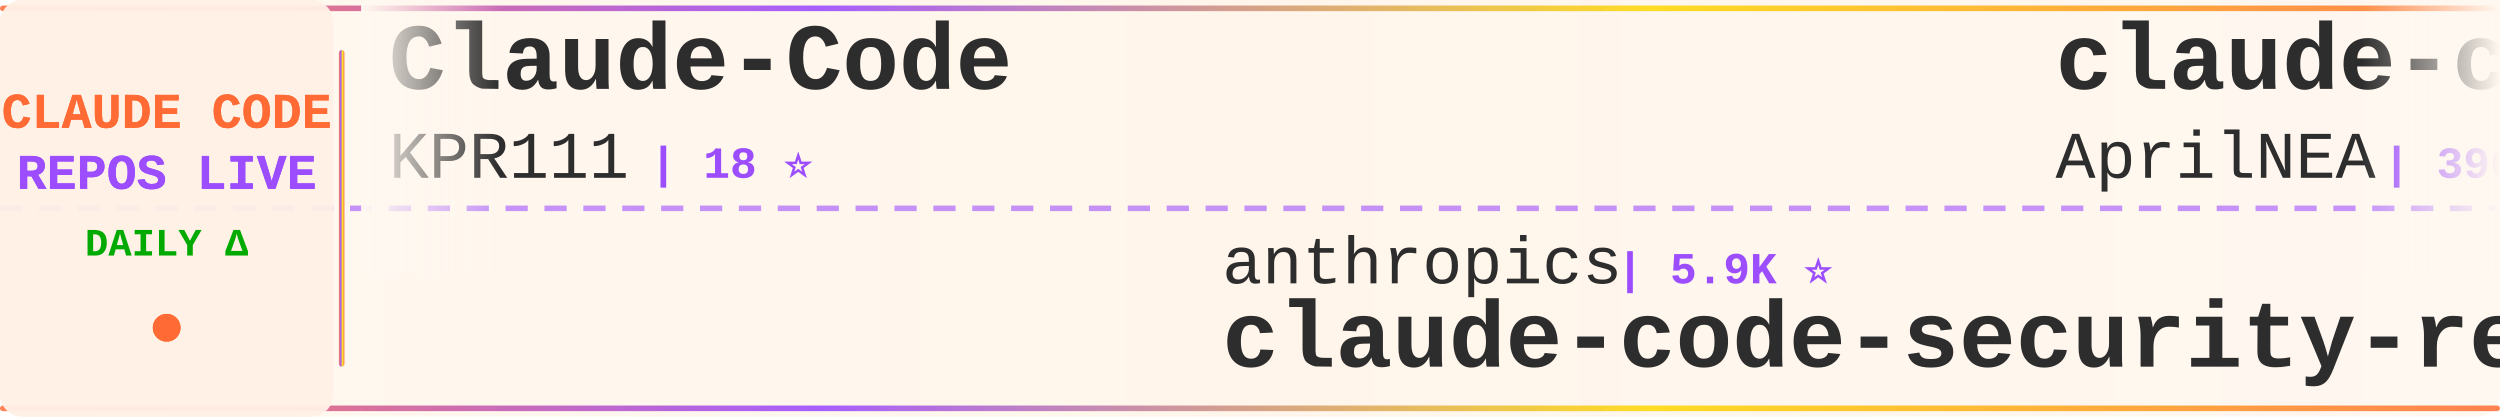
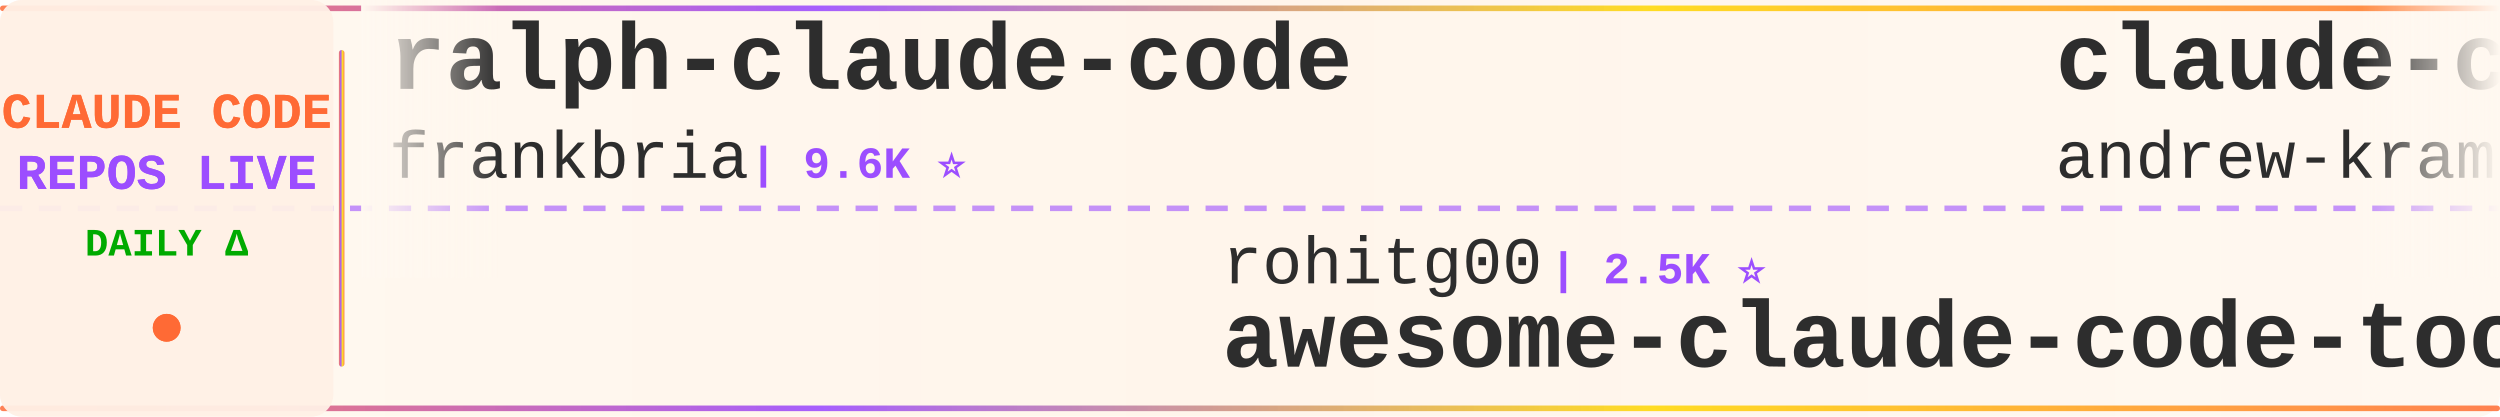
<svg xmlns="http://www.w3.org/2000/svg" width="900" height="150">
  <defs>
    <linearGradient id="tickerBg" x1="0%" y1="0%" x2="100%" y2="0%">
      <stop offset="0%" style="stop-color:#fff8f0;stop-opacity:0.98" />
      <stop offset="50%" style="stop-color:#fff5eb;stop-opacity:1" />
      <stop offset="100%" style="stop-color:#fff8f0;stop-opacity:0.98" />
    </linearGradient>
    <linearGradient id="borderGrad" x1="0%" y1="0%" x2="100%" y2="0%">
      <stop offset="0%" style="stop-color:#FF6B35;stop-opacity:0.85">
        <animate attributeName="stop-opacity" values="0.85;1;0.85" dur="2s" repeatCount="indefinite" />
      </stop>
      <stop offset="33%" style="stop-color:#9C4EFF;stop-opacity:0.9">
        <animate attributeName="stop-opacity" values="0.9;1;0.9" dur="2.2s" repeatCount="indefinite" />
      </stop>
      <stop offset="66%" style="stop-color:#FFD700;stop-opacity:0.85">
        <animate attributeName="stop-opacity" values="0.85;1;0.85" dur="1.8s" repeatCount="indefinite" />
      </stop>
      <stop offset="100%" style="stop-color:#FF6B35;stop-opacity:0.85">
        <animate attributeName="stop-opacity" values="0.85;1;0.85" dur="2s" repeatCount="indefinite" />
      </stop>
    </linearGradient>
    <filter id="textGlow">
      <feGaussianBlur stdDeviation="0.15" result="coloredBlur" />
      <feMerge>
        <feMergeNode in="coloredBlur" />
        <feMergeNode in="SourceGraphic" />
      </feMerge>
    </filter>
    <filter id="metricGlow">
      <feGaussianBlur stdDeviation="0.2" result="coloredBlur" />
      <feMerge>
        <feMergeNode in="coloredBlur" />
        <feMergeNode in="SourceGraphic" />
      </feMerge>
    </filter>
    <linearGradient id="leftFade" x1="0%" y1="0%" x2="100%" y2="0%">
      <stop offset="0%" style="stop-color:#fff8f0;stop-opacity:1" />
      <stop offset="100%" style="stop-color:#fff8f0;stop-opacity:0" />
    </linearGradient>
    <linearGradient id="rightFade" x1="0%" y1="0%" x2="100%" y2="0%">
      <stop offset="0%" style="stop-color:#fff8f0;stop-opacity:0" />
      <stop offset="100%" style="stop-color:#fff8f0;stop-opacity:1" />
    </linearGradient>
  </defs>
  <rect width="900" height="150" fill="url(#tickerBg)" rx="8" />
  <rect x="0" y="2" width="900" height="2" fill="url(#borderGrad)" rx="1" />
  <rect x="0" y="146" width="900" height="2" fill="url(#borderGrad)" rx="1" />
  <line x1="0" y1="75" x2="900" y2="75" stroke="#9C4EFF" stroke-width="2" stroke-dasharray="8 6" opacity="0.6" />
  <rect x="0" y="0" width="120" height="150" fill="#fff0e6" opacity="0.95" rx="8" />
  <text x="60" y="46" font-family="'Courier New', monospace" font-size="18" font-weight="bold" fill="#FF6B35" text-anchor="middle" filter="url(#textGlow)">
    CLAUDE CODE
  </text>
  <text x="60" y="68" font-family="'Courier New', monospace" font-size="18" font-weight="bold" fill="#9C4EFF" text-anchor="middle" filter="url(#textGlow)">
    REPOS LIVE
  </text>
  <text x="60" y="92" font-family="'Courier New', monospace" font-size="14" font-weight="bold" fill="#00aa00" text-anchor="middle">
    DAILY Δ
  </text>
  <circle cx="60" cy="118" r="5" fill="#FF6B35" filter="url(#metricGlow)">
    <animate attributeName="r" values="4;6;4" dur="1.5s" repeatCount="indefinite" />
    <animate attributeName="opacity" values="0.6;1;0.6" dur="1.5s" repeatCount="indefinite" />
  </circle>
  <rect x="122" y="18" width="2" height="114" fill="url(#borderGrad)" rx="1" />
  <clipPath id="tickerClip">
    <rect x="130" y="0" width="770" height="150" />
  </clipPath>
  <g clip-path="url(#tickerClip)">
    <g id="tickerItems">
      <animateTransform attributeName="transform" attributeType="XML" type="translate" from="0 0" to="-3000 0" dur="54s" repeatCount="indefinite" />
      <g transform="translate(0, 0)">
-         <text x="140" y="32" font-family="'Courier New', monospace" font-size="34" font-weight="bold" fill="#2d2d2d">Claude-Code</text>
-         <text x="140" y="64" font-family="'Courier New', monospace" font-size="24" font-weight="normal" fill="#2d2d2d" opacity="1.0">KPR111</text>
-         <text x="234" y="64" font-family="'Courier New', monospace" font-size="16" font-weight="bold" fill="#9C4EFF"> | 18 ⭐</text>
+         <text x="140" y="32" font-family="'Courier New', monospace" font-size="34" font-weight="bold" fill="#2d2d2d">ralph-claude-code</text>
+         <text x="140" y="64" font-family="'Courier New', monospace" font-size="24" font-weight="normal" fill="#2d2d2d" opacity="1.0">frankbria</text>
+         <text x="270" y="64" font-family="'Courier New', monospace" font-size="16" font-weight="bold" fill="#9C4EFF"> | 9.6K ⭐</text>
      </g>
      <g transform="translate(300, 0)">
+         <text x="140" y="102" font-family="'Courier New', monospace" font-size="24" font-weight="normal" fill="#2d2d2d" opacity="1.0">rohitg00</text>
+         <text x="258" y="102" font-family="'Courier New', monospace" font-size="16" font-weight="bold" fill="#9C4EFF"> | 2.5K ⭐</text>
+         <text x="140" y="132" font-family="'Courier New', monospace" font-size="34" font-weight="bold" fill="#2d2d2d">awesome-claude-code-tool...</text>
+       </g>
+       <g transform="translate(600, 0)">
+         <text x="140" y="32" font-family="'Courier New', monospace" font-size="34" font-weight="bold" fill="#2d2d2d">claude-code-source-build</text>
+         <text x="140" y="64" font-family="'Courier New', monospace" font-size="24" font-weight="normal" fill="#2d2d2d" opacity="1.0">andrew-kramer-inno</text>
+         <text x="378" y="64" font-family="'Courier New', monospace" font-size="16" font-weight="bold" fill="#9C4EFF"> | 594 ⭐</text>
+       </g>
+       <g transform="translate(900, 0)">
+         <text x="140" y="102" font-family="'Courier New', monospace" font-size="24" font-weight="normal" fill="#2d2d2d" opacity="1.0">edmund-io</text>
+         <text x="270" y="102" font-family="'Courier New', monospace" font-size="16" font-weight="bold" fill="#9C4EFF"> | 1.5K ⭐</text>
+         <text x="140" y="132" font-family="'Courier New', monospace" font-size="34" font-weight="bold" fill="#2d2d2d">edmunds-claude-code</text>
+       </g>
+       <g transform="translate(1200, 0)">
+         <text x="140" y="32" font-family="'Courier New', monospace" font-size="34" font-weight="bold" fill="#2d2d2d">skills</text>
+         <text x="140" y="64" font-family="'Courier New', monospace" font-size="24" font-weight="normal" fill="#2d2d2d" opacity="1.0">anthropics</text>
+         <text x="282" y="64" font-family="'Courier New', monospace" font-size="16" font-weight="bold" fill="#9C4EFF"> | 170.5K ⭐ +17</text>
+       </g>
+       <g transform="translate(1500, 0)">
+         <text x="140" y="102" font-family="'Courier New', monospace" font-size="24" font-weight="normal" fill="#2d2d2d" opacity="1.0">jeremylongshore</text>
+         <text x="342" y="102" font-family="'Courier New', monospace" font-size="16" font-weight="bold" fill="#9C4EFF"> | 2.7K ⭐</text>
+         <text x="140" y="132" font-family="'Courier New', monospace" font-size="34" font-weight="bold" fill="#2d2d2d">claude-code-plugins-plus...</text>
+       </g>
+       <g transform="translate(1800, 0)">
+         <text x="140" y="32" font-family="'Courier New', monospace" font-size="34" font-weight="bold" fill="#2d2d2d">claude-code-engineering</text>
+         <text x="140" y="64" font-family="'Courier New', monospace" font-size="24" font-weight="normal" fill="#2d2d2d" opacity="1.0">huangjia2019</text>
+         <text x="306" y="64" font-family="'Courier New', monospace" font-size="16" font-weight="bold" fill="#9C4EFF"> | 1.1K ⭐</text>
+       </g>
+       <g transform="translate(2100, 0)">
        <text x="140" y="102" font-family="'Courier New', monospace" font-size="24" font-weight="normal" fill="#2d2d2d" opacity="1.0">anthropics</text>
-         <text x="282" y="102" font-family="'Courier New', monospace" font-size="16" font-weight="bold" fill="#9C4EFF"> | 5.9K ⭐</text>
+         <text x="282" y="102" font-family="'Courier New', monospace" font-size="16" font-weight="bold" fill="#9C4EFF"> | 5.9K ⭐ +2</text>
        <text x="140" y="132" font-family="'Courier New', monospace" font-size="34" font-weight="bold" fill="#2d2d2d">claude-code-security-rev...</text>
      </g>
-       <g transform="translate(600, 0)">
-         <text x="140" y="32" font-family="'Courier New', monospace" font-size="34" font-weight="bold" fill="#2d2d2d">claude-code-source</text>
-         <text x="140" y="64" font-family="'Courier New', monospace" font-size="24" font-weight="normal" fill="#2d2d2d" opacity="1.0">AprilNEA</text>
-         <text x="258" y="64" font-family="'Courier New', monospace" font-size="16" font-weight="bold" fill="#9C4EFF"> | 390 ⭐</text>
-       </g>
-       <g transform="translate(900, 0)">
-         <text x="140" y="102" font-family="'Courier New', monospace" font-size="24" font-weight="normal" fill="#2d2d2d" opacity="1.0">VILA-Lab</text>
-         <text x="258" y="102" font-family="'Courier New', monospace" font-size="16" font-weight="bold" fill="#9C4EFF"> | 2.1K ⭐ +1</text>
-         <text x="140" y="132" font-family="'Courier New', monospace" font-size="34" font-weight="bold" fill="#2d2d2d">Dive-into-Claude-Code</text>
-       </g>
-       <g transform="translate(1200, 0)">
-         <text x="140" y="32" font-family="'Courier New', monospace" font-size="34" font-weight="bold" fill="#2d2d2d">claude-code-base-action</text>
-         <text x="140" y="64" font-family="'Courier New', monospace" font-size="24" font-weight="normal" fill="#2d2d2d" opacity="1.0">anthropics</text>
-         <text x="282" y="64" font-family="'Courier New', monospace" font-size="16" font-weight="bold" fill="#9C4EFF"> | 950 ⭐ +1</text>
-       </g>
-       <g transform="translate(1500, 0)">
-         <text x="140" y="102" font-family="'Courier New', monospace" font-size="24" font-weight="normal" fill="#2d2d2d" opacity="1.0">1rgs</text>
-         <text x="210" y="102" font-family="'Courier New', monospace" font-size="16" font-weight="bold" fill="#9C4EFF"> | 3.7K ⭐ +1</text>
-         <text x="140" y="132" font-family="'Courier New', monospace" font-size="34" font-weight="bold" fill="#2d2d2d">claude-code-proxy</text>
-       </g>
-       <g transform="translate(1800, 0)">
+       <g transform="translate(2400, 0)">
        <text x="140" y="32" font-family="'Courier New', monospace" font-size="34" font-weight="bold" fill="#2d2d2d">how-claude-code-works</text>
        <text x="140" y="64" font-family="'Courier New', monospace" font-size="24" font-weight="normal" fill="#2d2d2d" opacity="1.0">Windy3f3f3f3f</text>
-         <text x="318" y="64" font-family="'Courier New', monospace" font-size="16" font-weight="bold" fill="#9C4EFF"> | 3.5K ⭐ +1</text>
-       </g>
-       <g transform="translate(2100, 0)">
-         <text x="140" y="102" font-family="'Courier New', monospace" font-size="24" font-weight="normal" fill="#2d2d2d" opacity="1.0">centminmod</text>
-         <text x="282" y="102" font-family="'Courier New', monospace" font-size="16" font-weight="bold" fill="#9C4EFF"> | 2.6K ⭐</text>
-         <text x="140" y="132" font-family="'Courier New', monospace" font-size="34" font-weight="bold" fill="#2d2d2d">my-claude-code-setup</text>
-       </g>
-       <g transform="translate(2400, 0)">
-         <text x="140" y="32" font-family="'Courier New', monospace" font-size="34" font-weight="bold" fill="#2d2d2d">claude-code-router</text>
-         <text x="140" y="64" font-family="'Courier New', monospace" font-size="24" font-weight="normal" fill="#2d2d2d" opacity="1.0">musistudio</text>
-         <text x="282" y="64" font-family="'Courier New', monospace" font-size="16" font-weight="bold" fill="#9C4EFF"> | 36.7K ⭐ +2</text>
+         <text x="318" y="64" font-family="'Courier New', monospace" font-size="16" font-weight="bold" fill="#9C4EFF"> | 3.5K ⭐</text>
      </g>
      <g transform="translate(2700, 0)">
-         <text x="140" y="102" font-family="'Courier New', monospace" font-size="24" font-weight="normal" fill="#2d2d2d" opacity="1.0">ChinaSiro</text>
-         <text x="270" y="102" font-family="'Courier New', monospace" font-size="16" font-weight="bold" fill="#9C4EFF"> | 9.6K ⭐</text>
-         <text x="140" y="132" font-family="'Courier New', monospace" font-size="34" font-weight="bold" fill="#2d2d2d">claude-code-sourcemap</text>
+         <text x="140" y="102" font-family="'Courier New', monospace" font-size="24" font-weight="normal" fill="#2d2d2d" opacity="1.0">Chachamaru127</text>
+         <text x="318" y="102" font-family="'Courier New', monospace" font-size="16" font-weight="bold" fill="#9C4EFF"> | 3.1K ⭐ +1</text>
+         <text x="140" y="132" font-family="'Courier New', monospace" font-size="34" font-weight="bold" fill="#2d2d2d">claude-code-harness</text>
      </g>
      <g transform="translate(3000, 0)">
-         <text x="140" y="32" font-family="'Courier New', monospace" font-size="34" font-weight="bold" fill="#2d2d2d">Claude-Code</text>
-         <text x="140" y="64" font-family="'Courier New', monospace" font-size="24" font-weight="normal" fill="#2d2d2d" opacity="1.0">KPR111</text>
-         <text x="234" y="64" font-family="'Courier New', monospace" font-size="16" font-weight="bold" fill="#9C4EFF"> | 18 ⭐</text>
+         <text x="140" y="32" font-family="'Courier New', monospace" font-size="34" font-weight="bold" fill="#2d2d2d">ralph-claude-code</text>
+         <text x="140" y="64" font-family="'Courier New', monospace" font-size="24" font-weight="normal" fill="#2d2d2d" opacity="1.0">frankbria</text>
+         <text x="270" y="64" font-family="'Courier New', monospace" font-size="16" font-weight="bold" fill="#9C4EFF"> | 9.6K ⭐</text>
      </g>
      <g transform="translate(3300, 0)">
-         <text x="140" y="102" font-family="'Courier New', monospace" font-size="24" font-weight="normal" fill="#2d2d2d" opacity="1.0">anthropics</text>
-         <text x="282" y="102" font-family="'Courier New', monospace" font-size="16" font-weight="bold" fill="#9C4EFF"> | 5.9K ⭐</text>
-         <text x="140" y="132" font-family="'Courier New', monospace" font-size="34" font-weight="bold" fill="#2d2d2d">claude-code-security-rev...</text>
+         <text x="140" y="102" font-family="'Courier New', monospace" font-size="24" font-weight="normal" fill="#2d2d2d" opacity="1.0">rohitg00</text>
+         <text x="258" y="102" font-family="'Courier New', monospace" font-size="16" font-weight="bold" fill="#9C4EFF"> | 2.5K ⭐</text>
+         <text x="140" y="132" font-family="'Courier New', monospace" font-size="34" font-weight="bold" fill="#2d2d2d">awesome-claude-code-tool...</text>
      </g>
      <g transform="translate(3600, 0)">
-         <text x="140" y="32" font-family="'Courier New', monospace" font-size="34" font-weight="bold" fill="#2d2d2d">claude-code-source</text>
-         <text x="140" y="64" font-family="'Courier New', monospace" font-size="24" font-weight="normal" fill="#2d2d2d" opacity="1.0">AprilNEA</text>
-         <text x="258" y="64" font-family="'Courier New', monospace" font-size="16" font-weight="bold" fill="#9C4EFF"> | 390 ⭐</text>
+         <text x="140" y="32" font-family="'Courier New', monospace" font-size="34" font-weight="bold" fill="#2d2d2d">claude-code-source-build</text>
+         <text x="140" y="64" font-family="'Courier New', monospace" font-size="24" font-weight="normal" fill="#2d2d2d" opacity="1.0">andrew-kramer-inno</text>
+         <text x="378" y="64" font-family="'Courier New', monospace" font-size="16" font-weight="bold" fill="#9C4EFF"> | 594 ⭐</text>
      </g>
      <g transform="translate(3900, 0)">
-         <text x="140" y="102" font-family="'Courier New', monospace" font-size="24" font-weight="normal" fill="#2d2d2d" opacity="1.0">VILA-Lab</text>
-         <text x="258" y="102" font-family="'Courier New', monospace" font-size="16" font-weight="bold" fill="#9C4EFF"> | 2.1K ⭐ +1</text>
-         <text x="140" y="132" font-family="'Courier New', monospace" font-size="34" font-weight="bold" fill="#2d2d2d">Dive-into-Claude-Code</text>
+         <text x="140" y="102" font-family="'Courier New', monospace" font-size="24" font-weight="normal" fill="#2d2d2d" opacity="1.0">edmund-io</text>
+         <text x="270" y="102" font-family="'Courier New', monospace" font-size="16" font-weight="bold" fill="#9C4EFF"> | 1.5K ⭐</text>
+         <text x="140" y="132" font-family="'Courier New', monospace" font-size="34" font-weight="bold" fill="#2d2d2d">edmunds-claude-code</text>
      </g>
    </g>
  </g>
  <rect x="130" y="0" width="50" height="100" fill="url(#leftFade)" />
  <rect x="850" y="0" width="50" height="100" fill="url(#rightFade)" />
</svg>
